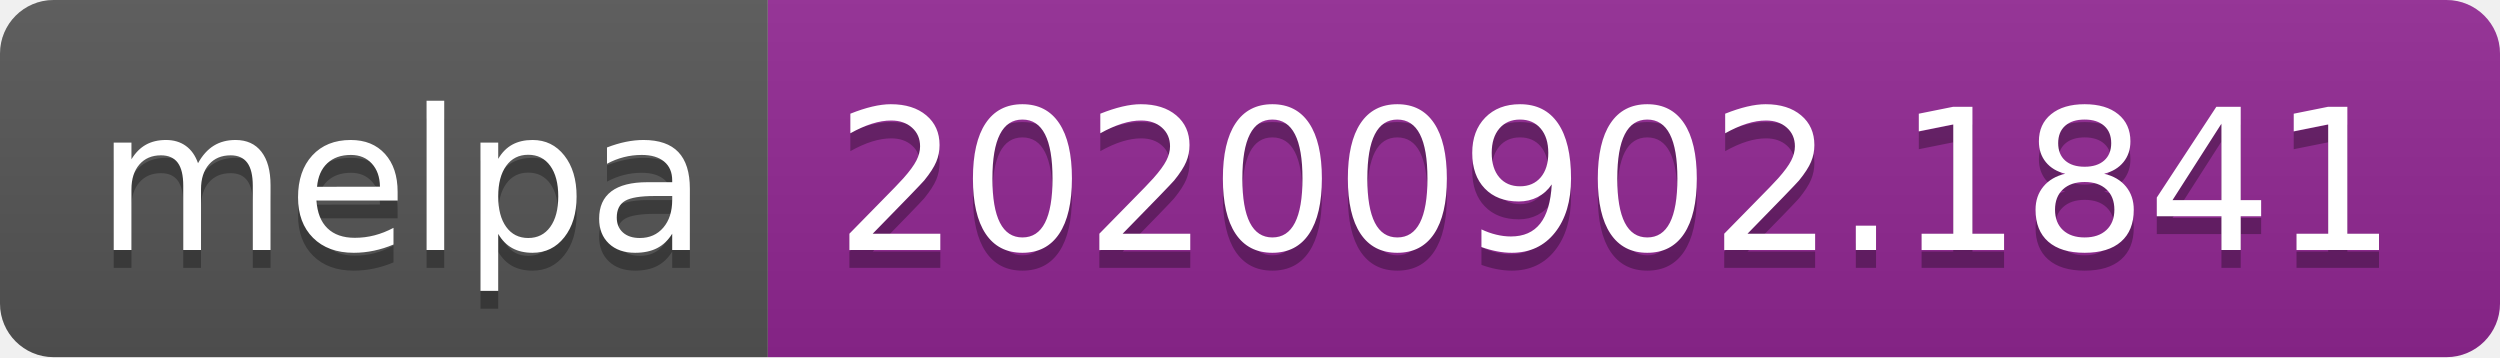
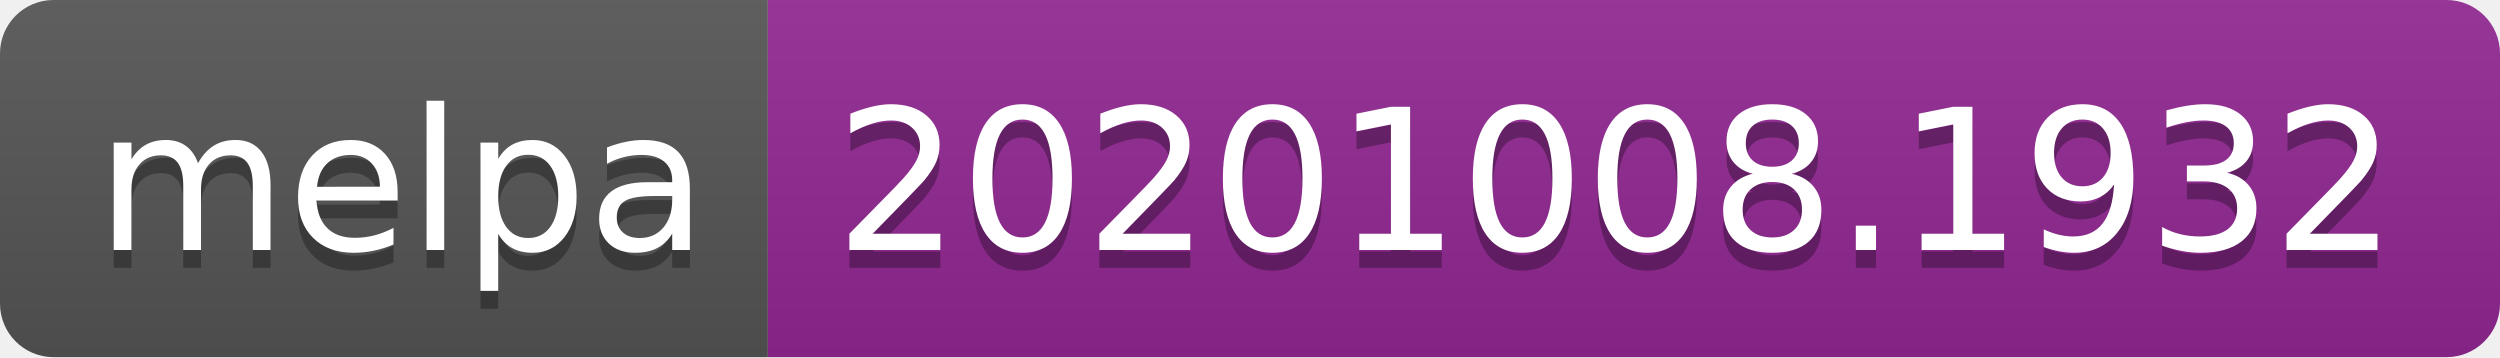
- <svg xmlns="http://www.w3.org/2000/svg" width="140" height="20" role="img" aria-label="melpa: 20200902.1841">
+ <svg xmlns="http://www.w3.org/2000/svg" width="140" height="20" role="img" aria-label="melpa: 20201008.1932">
  <linearGradient id="s" x2="0" y2="100%">
    <stop offset="0" stop-color="#bbb" stop-opacity=".1" />
    <stop offset="1" stop-opacity=".1" />
  </linearGradient>
  <clipPath id="r">
    <rect width="140" height="20" rx="3" fill="#fff" />
  </clipPath>
  <g clip-path="url(#r)">
    <rect width="43" height="20" fill="#555" />
    <rect x="43" width="97" height="20" fill="#922793" />
    <rect width="140" height="20" fill="url(#s)" />
  </g>
  <g fill="#fff" text-anchor="middle" font-family="Verdana,Geneva,DejaVu Sans,sans-serif" text-rendering="geometricPrecision" font-size="110">
    <text aria-hidden="true" x="225" y="150" fill="#010101" fill-opacity=".3" transform="scale(.1)" textLength="330">melpa</text>
    <text x="225" y="140" transform="scale(.1)" fill="#fff" textLength="330">melpa</text>
-     <text aria-hidden="true" x="905" y="150" fill="#010101" fill-opacity=".3" transform="scale(.1)" textLength="870">20200902.1841</text>
-     <text x="905" y="140" transform="scale(.1)" fill="#fff" textLength="870">20200902.1841</text>
+     <text aria-hidden="true" x="905" y="150" fill="#010101" fill-opacity=".3" transform="scale(.1)" textLength="870">20201008.1932</text>
+     <text x="905" y="140" transform="scale(.1)" fill="#fff" textLength="870">20201008.1932</text>
  </g>
</svg>
